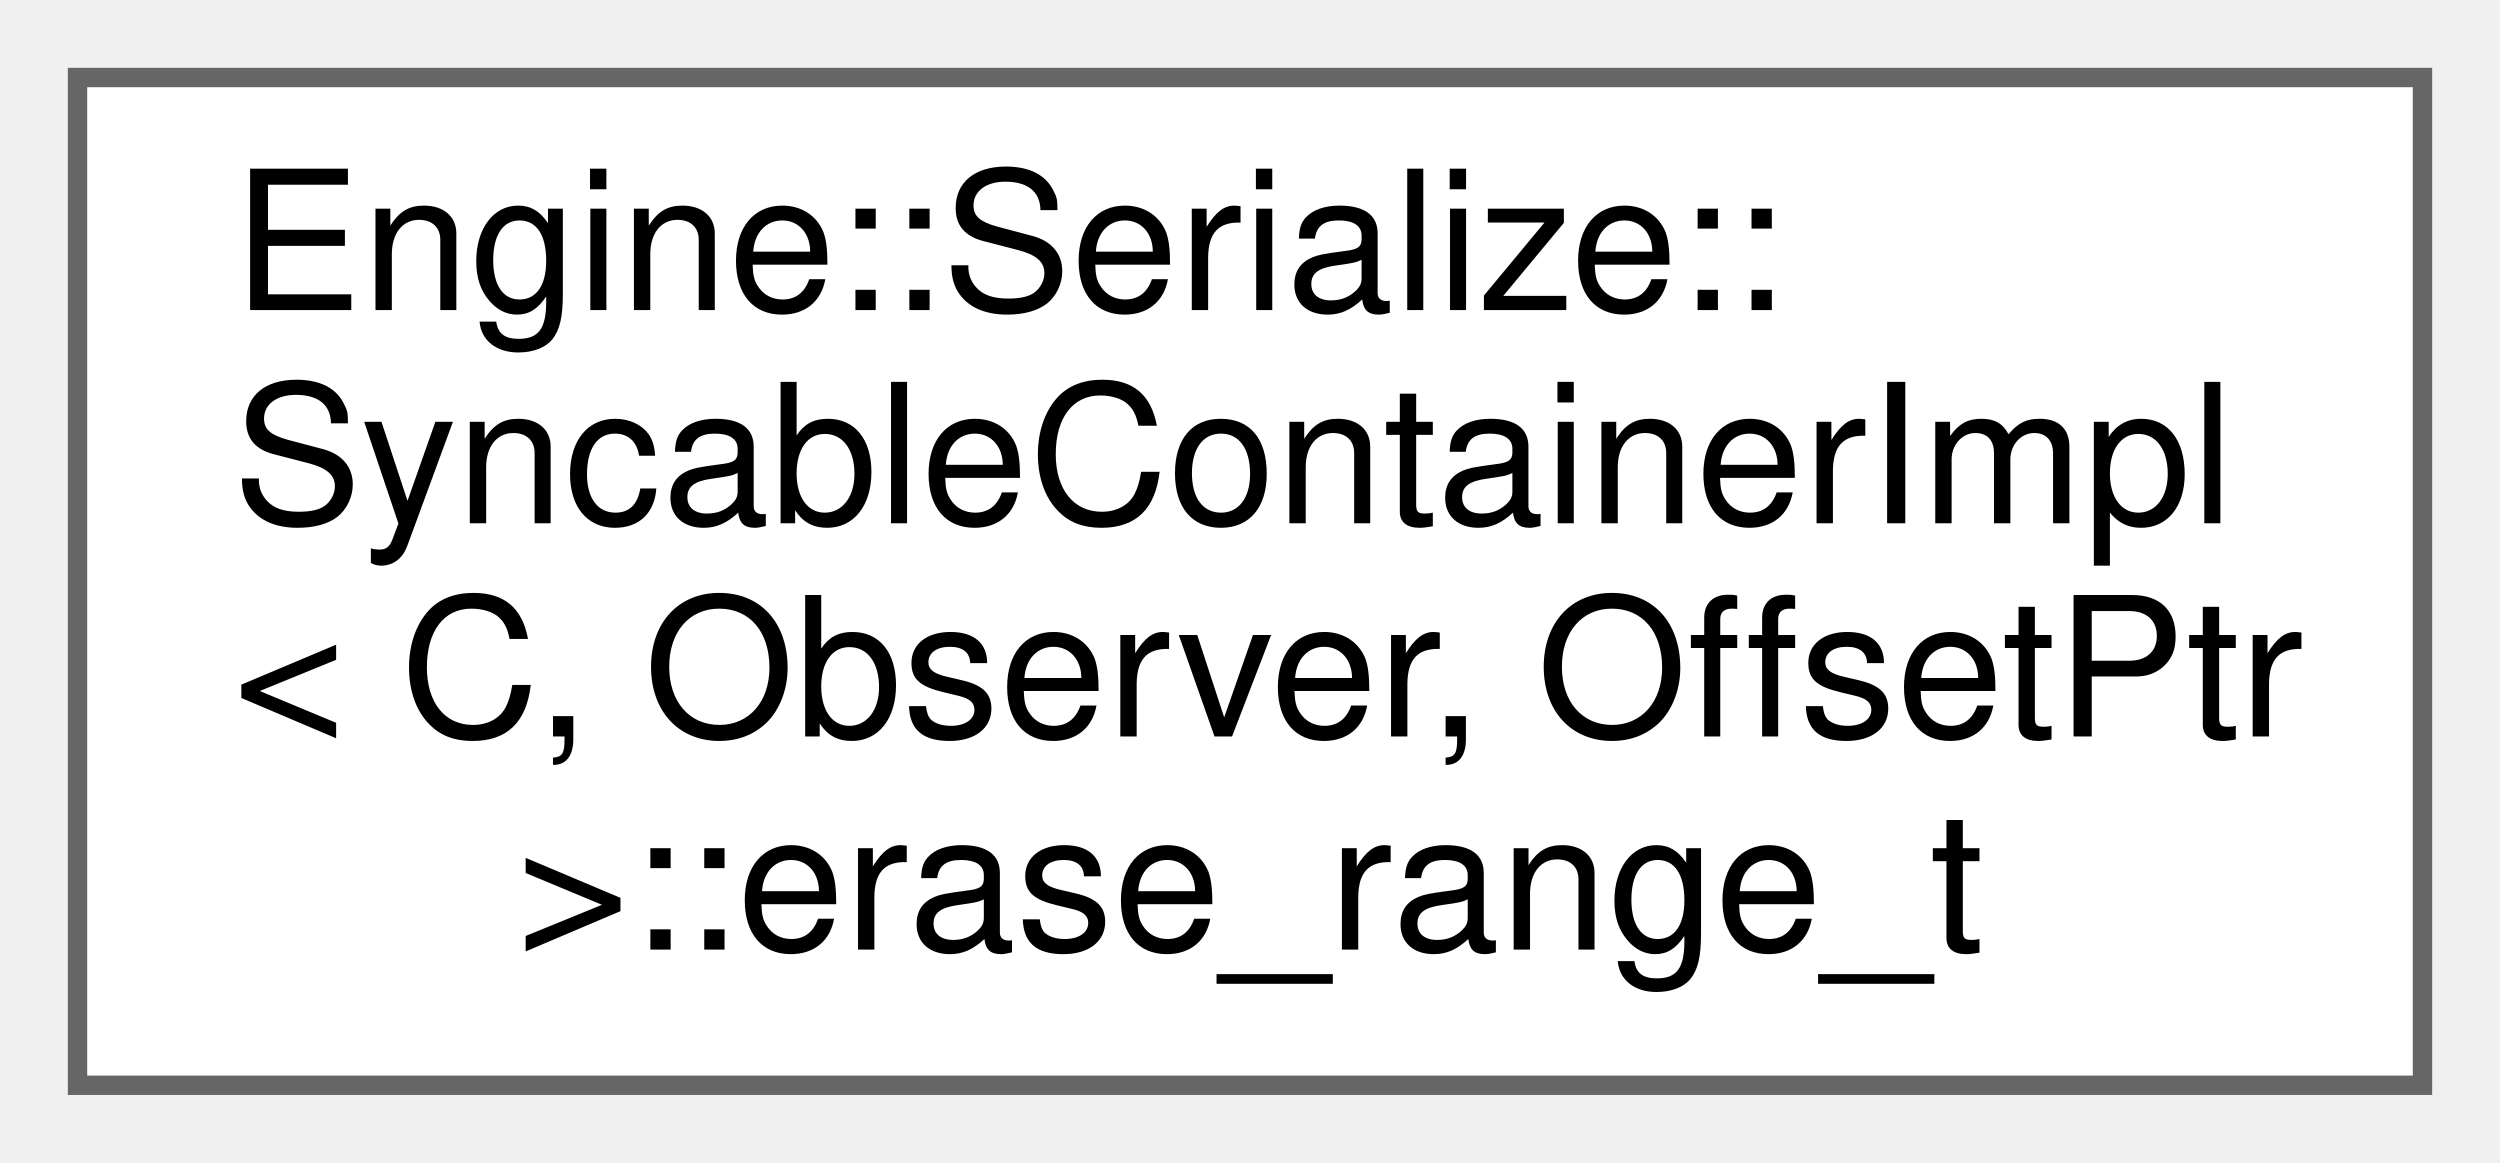
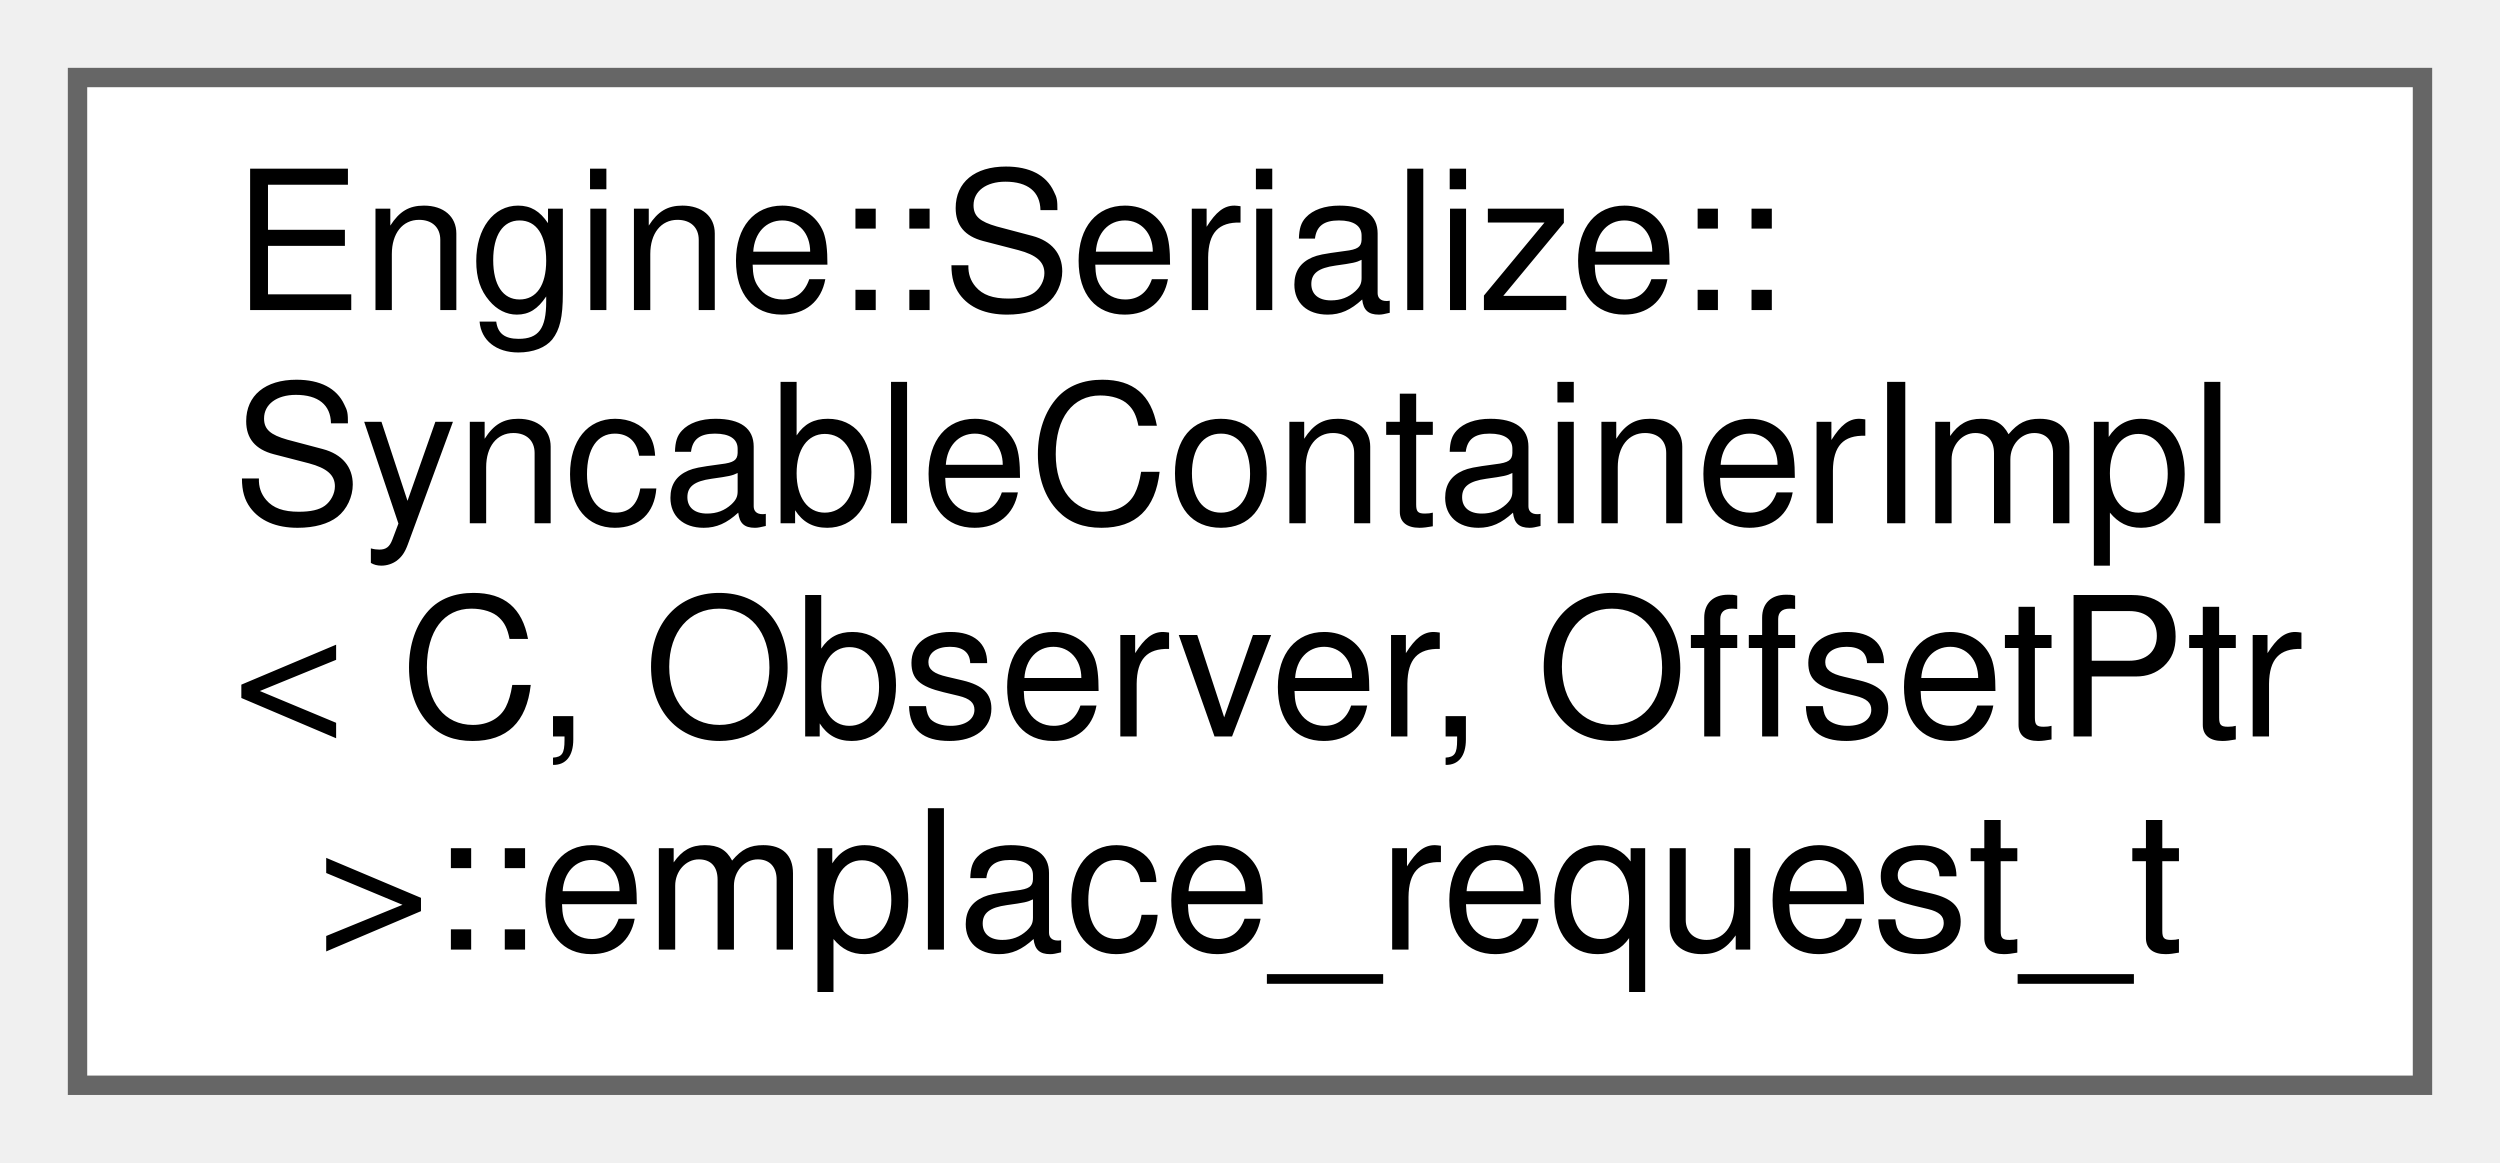
<svg xmlns="http://www.w3.org/2000/svg" xmlns:xlink="http://www.w3.org/1999/xlink" width="129pt" height="60pt" viewBox="0.00 0.00 129.00 60.00">
  <g id="graph0" class="graph" transform="scale(1 1) rotate(0) translate(4 56)">
    <g id="node1" class="node">
      <g id="a_node1">
-         <a xlink:href="struct_engine_1_1_serialize_1_1_syncable_container_impl_1_1erase__range__t.html" target="_top" xlink:title=" ">
+         <a xlink:href="struct_engine_1_1_serialize_1_1_syncable_container_impl_1_1emplace__request__t.html" target="_top" xlink:title=" ">
          <polygon fill="white" stroke="#666666" points="121,-52 0,-52 0,0 121,0 121,-52" />
          <text text-anchor="start" x="8" y="-40" font-family="Helvetica,sans-Serif" font-size="10.00">Engine::Serialize::</text>
          <text text-anchor="start" x="8" y="-29" font-family="Helvetica,sans-Serif" font-size="10.00">SyncableContainerImpl</text>
          <text text-anchor="start" x="8" y="-18" font-family="Helvetica,sans-Serif" font-size="10.00">&lt; C, Observer, OffsetPtr</text>
-           <text text-anchor="middle" x="60.5" y="-7" font-family="Helvetica,sans-Serif" font-size="10.00"> &gt;::erase_range_t</text>
+           <text text-anchor="middle" x="60.5" y="-7" font-family="Helvetica,sans-Serif" font-size="10.00"> &gt;::emplace_request_t</text>
        </a>
      </g>
    </g>
  </g>
</svg>
